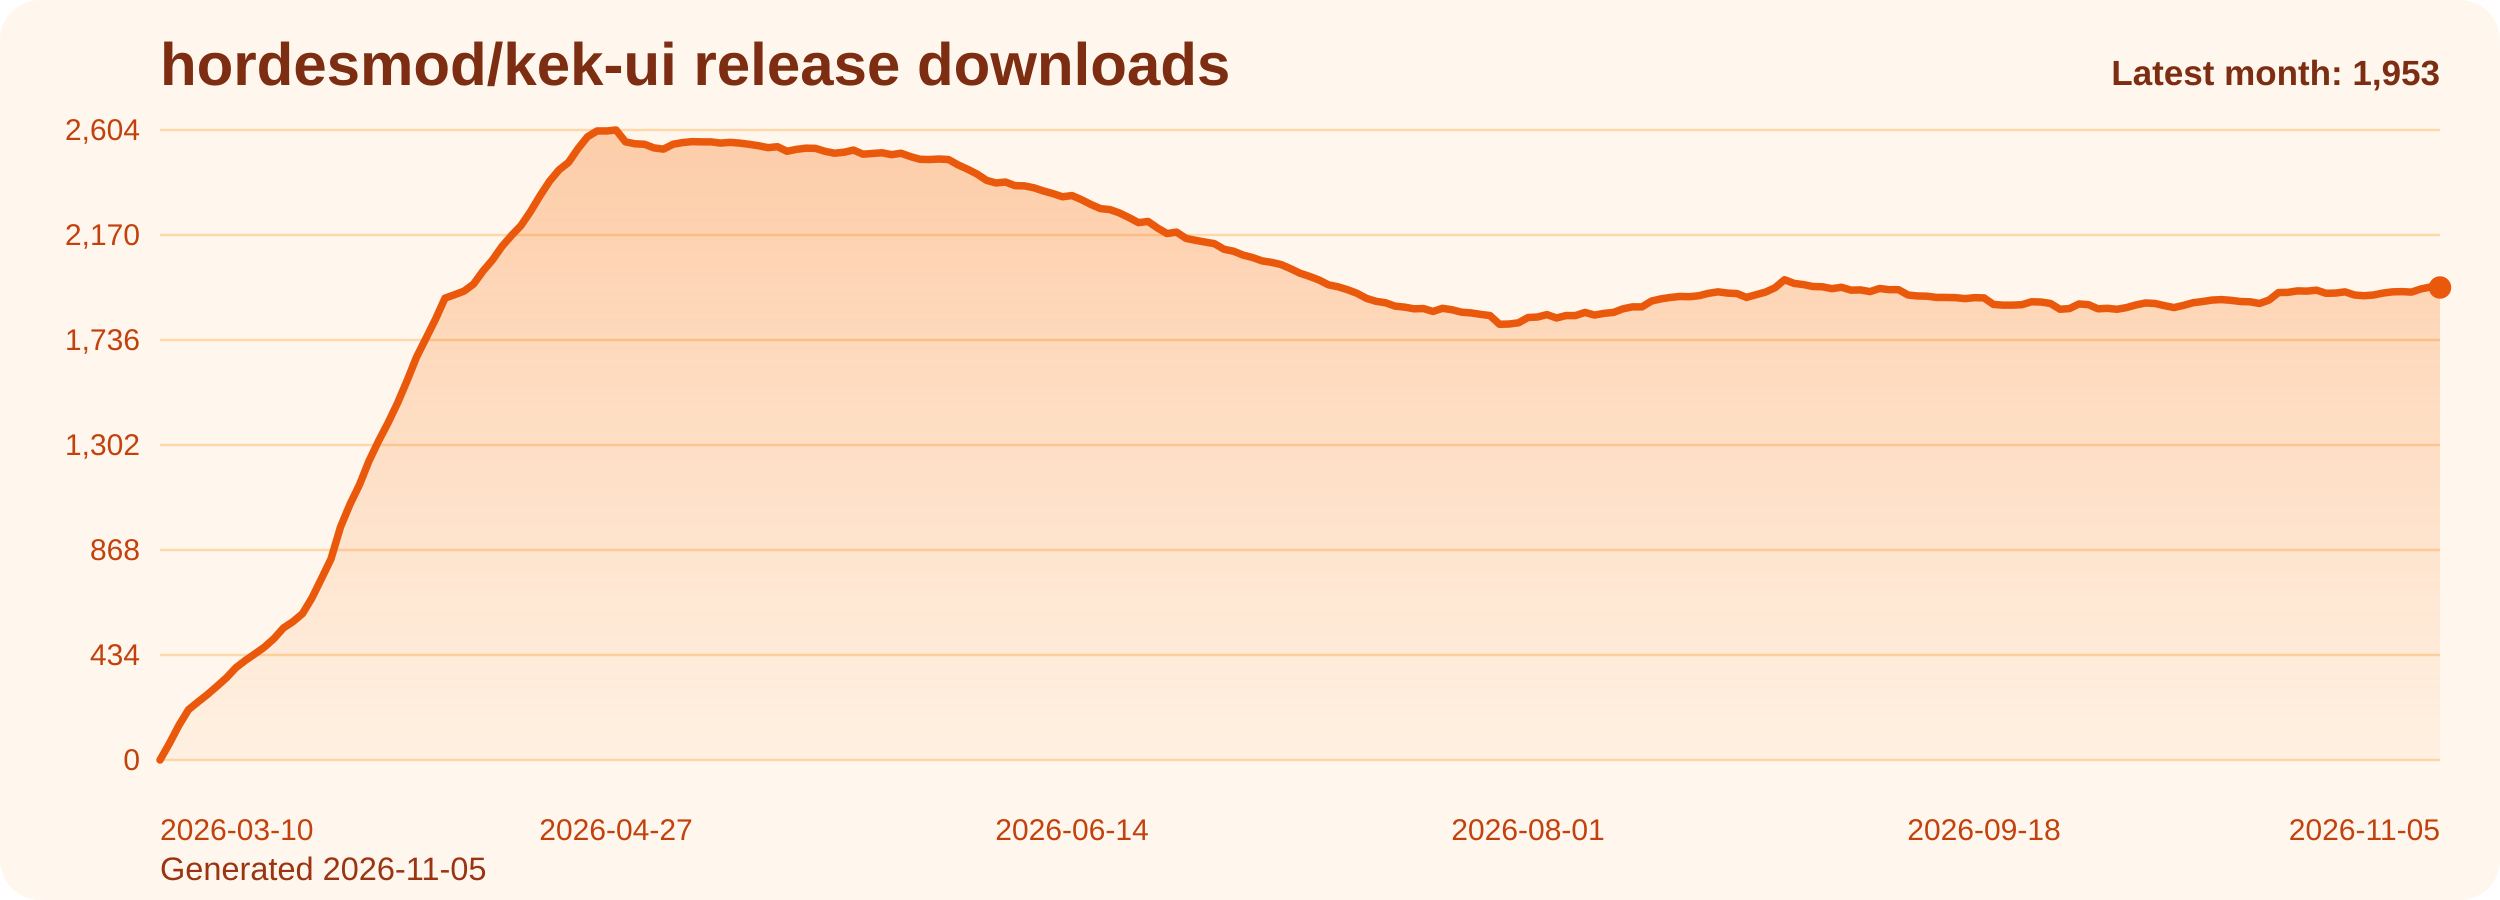
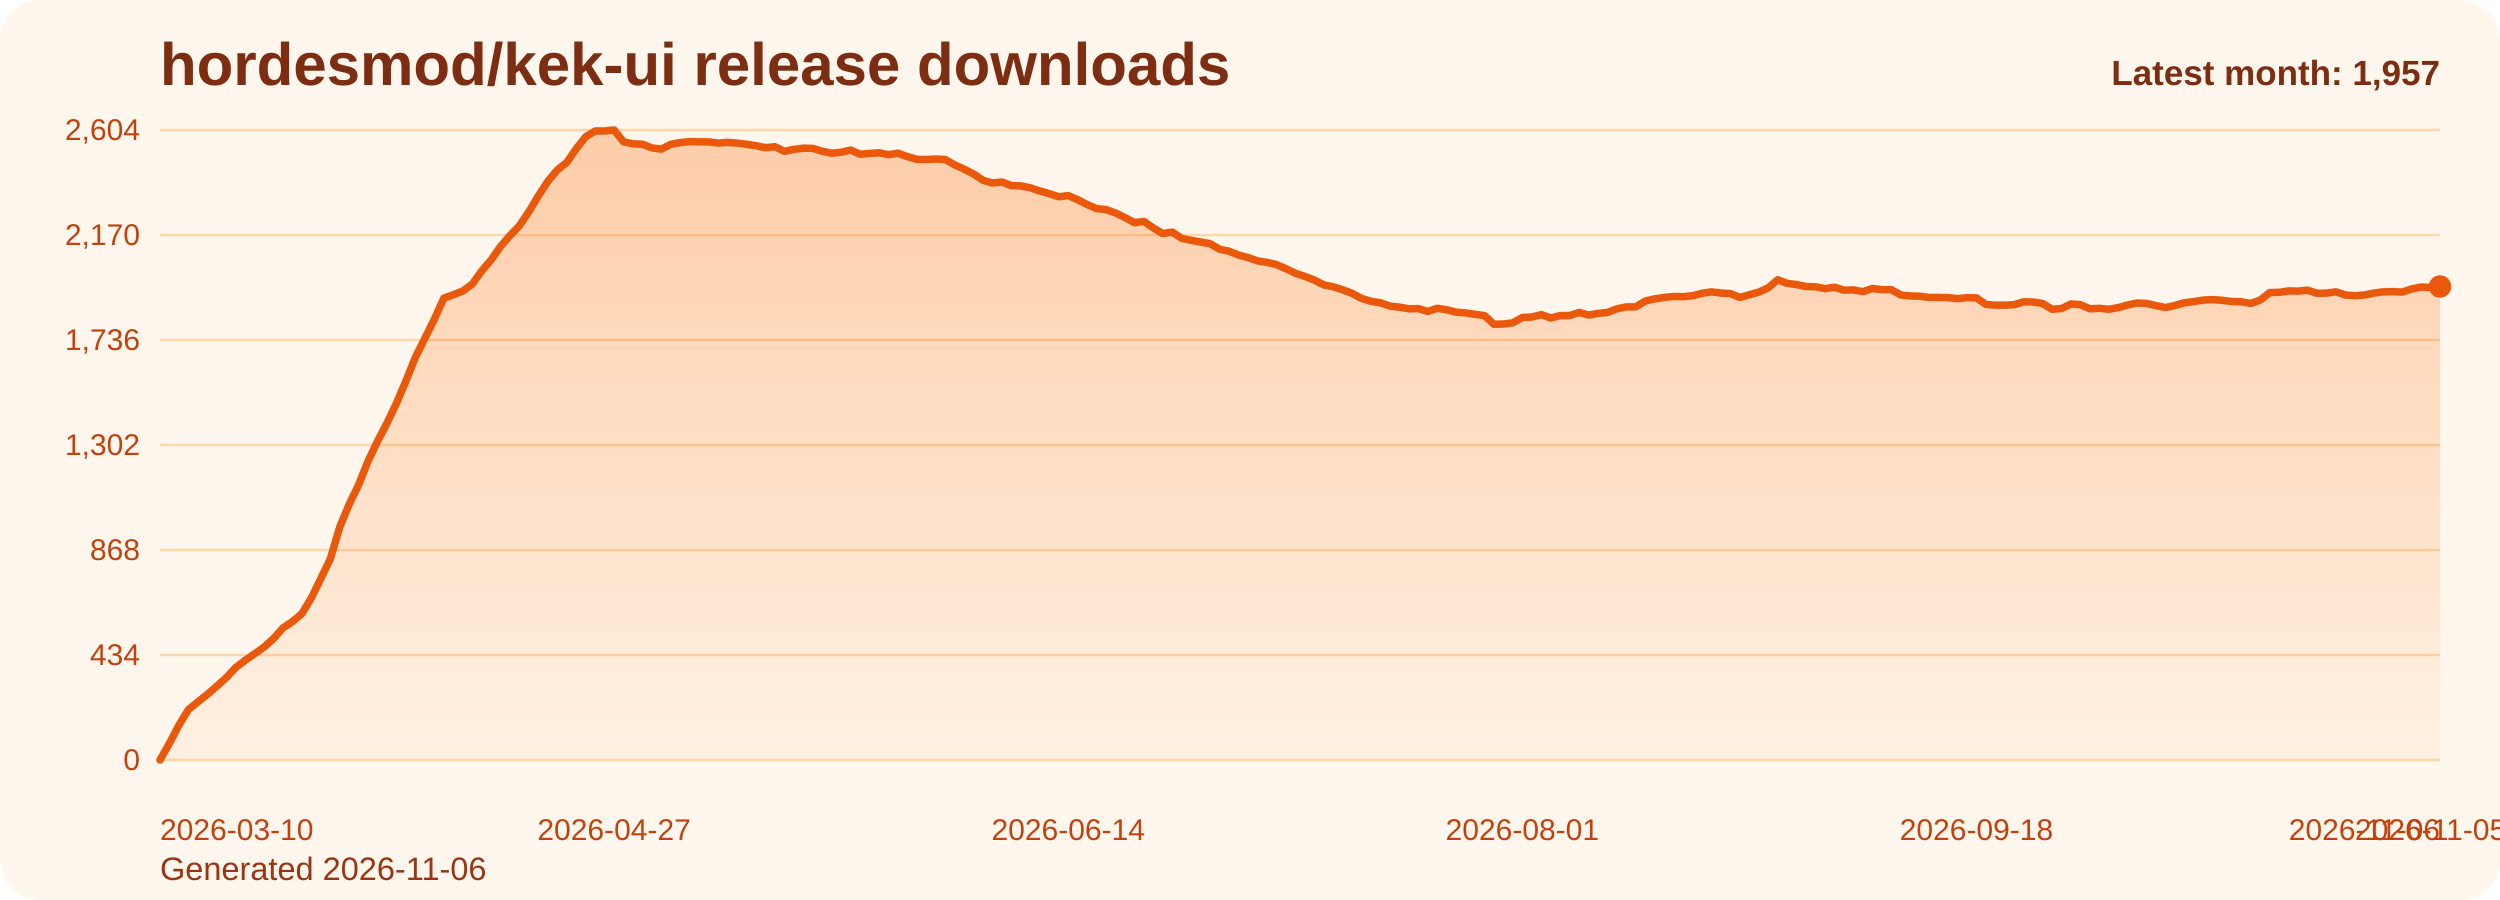
<svg xmlns="http://www.w3.org/2000/svg" viewBox="0 0 1000 360" role="img" aria-label="hordesmod/kek-ui release downloads chart">
  <defs>
    <linearGradient id="fill-monthly-orange" x1="0" y1="0" x2="0" y2="1">
      <stop offset="0%" stop-color="#f97316" stop-opacity="0.32" />
      <stop offset="100%" stop-color="#f97316" stop-opacity="0.05" />
    </linearGradient>
    <style>
      .bg { fill: #fff7ed; }
      .title { font: 700 24px Arial, sans-serif; fill: #7c2d12; }
      .sub { font: 400 13px Arial, sans-serif; fill: #9a3412; }
      .grid { stroke: #fed7aa; stroke-width: 1; }
      .axis { font: 400 12px Arial, sans-serif; fill: #c2410c; }
      .line { fill: none; stroke: #ea580c; stroke-width: 3; stroke-linecap: round; stroke-linejoin: round; }
      .dot { fill: #ea580c; }
      .value { font: 600 11px Arial, sans-serif; fill: #9a3412; }
      .latest { font: 700 14px Arial, sans-serif; fill: #7c2d12; }
    </style>
  </defs>
  <rect class="bg" x="0" y="0" width="1000" height="360" rx="16" />
  <text class="title" x="64" y="34">hordesmod/kek-ui release downloads</text>
-   <text class="sub" x="64" y="352">Generated 2026-11-05</text>
+   <text class="sub" x="64" y="352">Generated 2026-11-06</text>
  <line x1="64" y1="52.00" x2="976" y2="52.00" class="grid" />
  <text x="56" y="56.00" text-anchor="end" class="axis">2,604</text>
  <line x1="64" y1="94.00" x2="976" y2="94.00" class="grid" />
  <text x="56" y="98.00" text-anchor="end" class="axis">2,170</text>
  <line x1="64" y1="136.00" x2="976" y2="136.00" class="grid" />
  <text x="56" y="140.00" text-anchor="end" class="axis">1,736</text>
  <line x1="64" y1="178.00" x2="976" y2="178.00" class="grid" />
  <text x="56" y="182.00" text-anchor="end" class="axis">1,302</text>
  <line x1="64" y1="220.00" x2="976" y2="220.00" class="grid" />
  <text x="56" y="224.00" text-anchor="end" class="axis">868</text>
  <line x1="64" y1="262.00" x2="976" y2="262.00" class="grid" />
  <text x="56" y="266.00" text-anchor="end" class="axis">434</text>
  <line x1="64" y1="304.00" x2="976" y2="304.00" class="grid" />
  <text x="56" y="308.00" text-anchor="end" class="axis">0</text>
-   <path d="M 64.00 304 L 64.00 304.00 L 67.80 297.32 L 71.60 290.06 L 75.40 283.87 L 79.20 280.77 L 83.00 277.77 L 86.80 274.48 L 90.60 271.10 L 94.40 267.03 L 98.20 264.13 L 102.00 261.52 L 105.80 258.81 L 109.60 255.42 L 113.40 251.16 L 117.20 248.65 L 121.00 245.45 L 124.80 239.16 L 128.60 231.42 L 132.40 223.58 L 136.20 210.81 L 140.00 201.71 L 143.80 193.87 L 147.60 184.39 L 151.40 176.45 L 155.20 169.19 L 159.00 161.26 L 162.80 152.35 L 166.60 142.87 L 170.40 135.32 L 174.20 127.68 L 178.00 119.26 L 181.80 117.90 L 185.60 116.45 L 189.40 113.65 L 193.20 108.42 L 197.00 103.97 L 200.80 98.55 L 204.60 94.19 L 208.40 90.23 L 212.20 84.61 L 216.00 78.32 L 219.80 72.52 L 223.60 67.97 L 227.40 64.97 L 231.20 59.45 L 235.00 54.71 L 238.80 52.39 L 242.60 52.39 L 246.40 52.00 L 250.20 56.74 L 254.00 57.52 L 257.80 57.71 L 261.60 59.16 L 265.40 59.65 L 269.20 57.71 L 273.00 57.03 L 276.80 56.65 L 280.60 56.74 L 284.40 56.74 L 288.20 57.23 L 292.00 56.94 L 295.80 57.23 L 299.60 57.71 L 303.40 58.29 L 307.20 59.06 L 311.00 58.68 L 314.80 60.52 L 318.60 59.74 L 322.40 59.26 L 326.20 59.35 L 330.00 60.52 L 333.80 61.29 L 337.60 60.90 L 341.40 60.03 L 345.20 61.68 L 349.00 61.39 L 352.80 61.10 L 356.60 61.87 L 360.40 61.29 L 364.20 62.65 L 368.00 63.71 L 371.80 63.81 L 375.60 63.61 L 379.40 63.81 L 383.20 65.94 L 387.00 67.68 L 390.80 69.61 L 394.60 72.13 L 398.40 73.19 L 402.20 72.81 L 406.00 74.26 L 409.80 74.35 L 413.60 75.13 L 417.40 76.39 L 421.20 77.45 L 425.00 78.71 L 428.80 78.23 L 432.60 79.87 L 436.40 81.81 L 440.20 83.45 L 444.00 83.84 L 447.80 85.19 L 451.60 87.03 L 455.40 89.06 L 459.20 88.58 L 463.00 91.19 L 466.80 93.42 L 470.60 92.84 L 474.40 95.35 L 478.20 96.13 L 482.00 96.81 L 485.80 97.48 L 489.60 99.71 L 493.40 100.48 L 497.20 102.03 L 501.00 103.00 L 504.80 104.35 L 508.60 104.94 L 512.40 105.81 L 516.20 107.45 L 520.00 109.29 L 523.80 110.55 L 527.60 112.00 L 531.40 113.94 L 535.20 114.71 L 539.00 115.87 L 542.80 117.32 L 546.60 119.35 L 550.40 120.52 L 554.20 121.10 L 558.00 122.45 L 561.80 122.84 L 565.60 123.52 L 569.40 123.42 L 573.20 124.58 L 577.00 123.32 L 580.80 123.90 L 584.60 124.87 L 588.40 125.16 L 592.20 125.74 L 596.00 126.23 L 599.80 129.71 L 603.60 129.61 L 607.40 129.13 L 611.20 127.00 L 615.00 126.81 L 618.80 125.84 L 622.60 127.19 L 626.40 126.23 L 630.20 126.23 L 634.00 124.97 L 637.80 126.03 L 641.60 125.35 L 645.40 124.97 L 649.20 123.52 L 653.00 122.74 L 656.80 122.74 L 660.60 120.42 L 664.40 119.55 L 668.20 118.97 L 672.00 118.58 L 675.80 118.68 L 679.60 118.29 L 683.40 117.32 L 687.20 116.74 L 691.00 117.23 L 694.80 117.42 L 698.60 118.97 L 702.40 117.90 L 706.20 116.84 L 710.00 115.10 L 713.80 111.90 L 717.60 113.35 L 721.40 113.84 L 725.20 114.61 L 729.00 114.71 L 732.80 115.48 L 736.60 114.90 L 740.40 116.06 L 744.20 115.97 L 748.00 116.65 L 751.80 115.39 L 755.60 115.87 L 759.40 115.87 L 763.20 118.00 L 767.00 118.39 L 770.80 118.48 L 774.60 118.97 L 778.40 118.97 L 782.20 119.06 L 786.00 119.45 L 789.80 119.06 L 793.60 119.16 L 797.40 121.77 L 801.20 122.06 L 805.00 122.06 L 808.80 121.87 L 812.60 120.71 L 816.40 120.81 L 820.20 121.39 L 824.00 123.71 L 827.80 123.42 L 831.60 121.58 L 835.40 121.87 L 839.20 123.52 L 843.00 123.32 L 846.80 123.71 L 850.60 123.03 L 854.40 121.97 L 858.20 121.19 L 862.00 121.39 L 865.80 122.26 L 869.60 123.03 L 873.40 122.16 L 877.20 121.10 L 881.00 120.61 L 884.80 120.03 L 888.60 119.84 L 892.40 120.13 L 896.20 120.61 L 900.00 120.71 L 903.80 121.39 L 907.60 120.03 L 911.40 117.03 L 915.20 116.94 L 919.00 116.35 L 922.80 116.45 L 926.60 116.06 L 930.40 117.32 L 934.20 117.23 L 938.00 116.74 L 941.80 118.00 L 945.60 118.29 L 949.40 118.00 L 953.20 117.23 L 957.00 116.74 L 960.80 116.65 L 964.60 116.84 L 968.40 115.58 L 972.20 114.81 L 976.00 115.00 L 976.00 304 Z" fill="url(#fill-monthly-orange)" />
-   <polyline class="line" points="64.00,304.00 67.80,297.32 71.60,290.06 75.40,283.87 79.20,280.77 83.00,277.77 86.80,274.48 90.60,271.10 94.40,267.03 98.20,264.13 102.00,261.52 105.80,258.81 109.60,255.42 113.40,251.16 117.20,248.65 121.00,245.45 124.80,239.16 128.60,231.42 132.40,223.58 136.20,210.81 140.00,201.71 143.80,193.87 147.60,184.39 151.40,176.45 155.20,169.19 159.00,161.26 162.80,152.35 166.60,142.87 170.40,135.32 174.20,127.68 178.00,119.26 181.80,117.90 185.60,116.45 189.40,113.65 193.20,108.42 197.00,103.97 200.80,98.55 204.60,94.19 208.40,90.23 212.20,84.61 216.00,78.32 219.80,72.52 223.60,67.97 227.40,64.97 231.20,59.45 235.00,54.71 238.80,52.39 242.60,52.39 246.40,52.00 250.20,56.74 254.00,57.52 257.80,57.71 261.60,59.16 265.40,59.65 269.20,57.71 273.00,57.03 276.80,56.65 280.60,56.74 284.40,56.74 288.20,57.23 292.00,56.94 295.80,57.23 299.60,57.71 303.40,58.29 307.20,59.06 311.00,58.68 314.80,60.52 318.60,59.74 322.40,59.26 326.20,59.35 330.00,60.52 333.80,61.29 337.60,60.90 341.40,60.03 345.20,61.68 349.00,61.39 352.80,61.10 356.60,61.87 360.40,61.29 364.20,62.65 368.00,63.71 371.80,63.81 375.60,63.61 379.40,63.81 383.20,65.94 387.00,67.68 390.80,69.61 394.60,72.13 398.40,73.19 402.20,72.81 406.00,74.26 409.80,74.35 413.60,75.13 417.40,76.39 421.20,77.45 425.00,78.71 428.80,78.23 432.60,79.87 436.40,81.81 440.20,83.45 444.00,83.84 447.80,85.19 451.60,87.03 455.40,89.06 459.20,88.58 463.00,91.19 466.80,93.42 470.60,92.84 474.40,95.35 478.20,96.13 482.00,96.81 485.80,97.48 489.60,99.71 493.40,100.48 497.20,102.03 501.00,103.00 504.80,104.35 508.60,104.94 512.40,105.81 516.20,107.45 520.00,109.29 523.80,110.55 527.60,112.00 531.40,113.94 535.20,114.71 539.00,115.87 542.80,117.32 546.60,119.35 550.40,120.52 554.20,121.10 558.00,122.45 561.80,122.84 565.60,123.52 569.40,123.42 573.20,124.58 577.00,123.32 580.80,123.90 584.60,124.87 588.40,125.16 592.20,125.74 596.00,126.23 599.80,129.71 603.60,129.61 607.40,129.13 611.20,127.00 615.00,126.81 618.80,125.84 622.60,127.19 626.40,126.23 630.20,126.23 634.00,124.97 637.80,126.03 641.60,125.35 645.40,124.97 649.20,123.52 653.00,122.74 656.80,122.74 660.60,120.42 664.40,119.55 668.20,118.97 672.00,118.58 675.80,118.68 679.60,118.29 683.40,117.32 687.20,116.74 691.00,117.23 694.80,117.42 698.60,118.97 702.40,117.90 706.20,116.84 710.00,115.10 713.80,111.90 717.60,113.35 721.40,113.84 725.20,114.61 729.00,114.71 732.80,115.48 736.60,114.90 740.40,116.06 744.20,115.97 748.00,116.65 751.80,115.39 755.60,115.87 759.40,115.87 763.20,118.00 767.00,118.39 770.80,118.48 774.60,118.97 778.40,118.97 782.20,119.06 786.00,119.45 789.80,119.06 793.60,119.16 797.40,121.77 801.20,122.06 805.00,122.06 808.80,121.87 812.60,120.71 816.40,120.81 820.20,121.39 824.00,123.71 827.80,123.42 831.60,121.58 835.40,121.87 839.20,123.52 843.00,123.32 846.80,123.71 850.60,123.03 854.40,121.97 858.20,121.19 862.00,121.39 865.80,122.26 869.60,123.03 873.40,122.16 877.20,121.10 881.00,120.61 884.80,120.03 888.60,119.84 892.40,120.13 896.20,120.61 900.00,120.71 903.80,121.39 907.60,120.03 911.40,117.03 915.20,116.94 919.00,116.35 922.80,116.45 926.60,116.06 930.40,117.32 934.20,117.23 938.00,116.74 941.80,118.00 945.60,118.29 949.40,118.00 953.20,117.23 957.00,116.74 960.80,116.65 964.60,116.84 968.40,115.58 972.20,114.81 976.00,115.00" />
-   <circle class="dot" cx="976.00" cy="115.00" r="4.5" />
+   <path d="M 64.00 304 L 64.00 304.00 L 67.78 297.32 L 71.57 290.06 L 75.35 283.87 L 79.14 280.77 L 82.92 277.77 L 86.71 274.48 L 90.49 271.10 L 94.27 267.03 L 98.06 264.13 L 101.84 261.52 L 105.63 258.81 L 109.41 255.42 L 113.20 251.16 L 116.98 248.65 L 120.76 245.45 L 124.55 239.16 L 128.33 231.42 L 132.12 223.58 L 135.90 210.81 L 139.68 201.71 L 143.47 193.87 L 147.25 184.39 L 151.04 176.45 L 154.82 169.19 L 158.61 161.26 L 162.39 152.35 L 166.17 142.87 L 169.96 135.32 L 173.74 127.68 L 177.53 119.26 L 181.31 117.90 L 185.10 116.45 L 188.88 113.65 L 192.66 108.42 L 196.45 103.97 L 200.23 98.55 L 204.02 94.19 L 207.80 90.23 L 211.59 84.61 L 215.37 78.32 L 219.15 72.52 L 222.94 67.97 L 226.72 64.97 L 230.51 59.45 L 234.29 54.71 L 238.07 52.39 L 241.86 52.39 L 245.64 52.00 L 249.43 56.74 L 253.21 57.52 L 257.00 57.71 L 260.78 59.16 L 264.56 59.65 L 268.35 57.71 L 272.13 57.03 L 275.92 56.65 L 279.70 56.74 L 283.49 56.74 L 287.27 57.23 L 291.05 56.94 L 294.84 57.23 L 298.62 57.71 L 302.41 58.29 L 306.19 59.06 L 309.98 58.68 L 313.76 60.52 L 317.54 59.74 L 321.33 59.26 L 325.11 59.35 L 328.90 60.52 L 332.68 61.29 L 336.46 60.90 L 340.25 60.03 L 344.03 61.68 L 347.82 61.39 L 351.60 61.10 L 355.39 61.87 L 359.17 61.29 L 362.95 62.65 L 366.74 63.71 L 370.52 63.81 L 374.31 63.61 L 378.09 63.81 L 381.88 65.94 L 385.66 67.68 L 389.44 69.61 L 393.23 72.13 L 397.01 73.19 L 400.80 72.81 L 404.58 74.26 L 408.37 74.35 L 412.15 75.13 L 415.93 76.39 L 419.72 77.45 L 423.50 78.71 L 427.29 78.23 L 431.07 79.87 L 434.85 81.81 L 438.64 83.45 L 442.42 83.84 L 446.21 85.19 L 449.99 87.03 L 453.78 89.06 L 457.56 88.58 L 461.34 91.19 L 465.13 93.42 L 468.91 92.84 L 472.70 95.35 L 476.48 96.13 L 480.27 96.81 L 484.05 97.48 L 487.83 99.71 L 491.62 100.48 L 495.40 102.03 L 499.19 103.00 L 502.97 104.35 L 506.76 104.94 L 510.54 105.81 L 514.32 107.45 L 518.11 109.29 L 521.89 110.55 L 525.68 112.00 L 529.46 113.94 L 533.24 114.71 L 537.03 115.87 L 540.81 117.32 L 544.60 119.35 L 548.38 120.52 L 552.17 121.10 L 555.95 122.45 L 559.73 122.84 L 563.52 123.52 L 567.30 123.42 L 571.09 124.58 L 574.87 123.32 L 578.66 123.90 L 582.44 124.87 L 586.22 125.16 L 590.01 125.74 L 593.79 126.23 L 597.58 129.71 L 601.36 129.61 L 605.15 129.13 L 608.93 127.00 L 612.71 126.81 L 616.50 125.84 L 620.28 127.19 L 624.07 126.23 L 627.85 126.23 L 631.63 124.97 L 635.42 126.03 L 639.20 125.35 L 642.99 124.97 L 646.77 123.52 L 650.56 122.74 L 654.34 122.74 L 658.12 120.42 L 661.91 119.55 L 665.69 118.97 L 669.48 118.58 L 673.26 118.68 L 677.05 118.29 L 680.83 117.32 L 684.61 116.74 L 688.40 117.23 L 692.18 117.42 L 695.97 118.97 L 699.75 117.90 L 703.54 116.84 L 707.32 115.10 L 711.10 111.90 L 714.89 113.35 L 718.67 113.84 L 722.46 114.61 L 726.24 114.71 L 730.02 115.48 L 733.81 114.90 L 737.59 116.06 L 741.38 115.97 L 745.16 116.65 L 748.95 115.39 L 752.73 115.87 L 756.51 115.87 L 760.30 118.00 L 764.08 118.39 L 767.87 118.48 L 771.65 118.97 L 775.44 118.97 L 779.22 119.06 L 783.00 119.45 L 786.79 119.06 L 790.57 119.16 L 794.36 121.77 L 798.14 122.06 L 801.93 122.06 L 805.71 121.87 L 809.49 120.71 L 813.28 120.81 L 817.06 121.39 L 820.85 123.71 L 824.63 123.42 L 828.41 121.58 L 832.20 121.87 L 835.98 123.52 L 839.77 123.32 L 843.55 123.71 L 847.34 123.03 L 851.12 121.97 L 854.90 121.19 L 858.69 121.39 L 862.47 122.26 L 866.26 123.03 L 870.04 122.16 L 873.83 121.10 L 877.61 120.61 L 881.39 120.03 L 885.18 119.84 L 888.96 120.13 L 892.75 120.61 L 896.53 120.71 L 900.32 121.39 L 904.10 120.03 L 907.88 117.03 L 911.67 116.94 L 915.45 116.35 L 919.24 116.45 L 923.02 116.06 L 926.80 117.32 L 930.59 117.23 L 934.37 116.74 L 938.16 118.00 L 941.94 118.29 L 945.73 118.00 L 949.51 117.23 L 953.29 116.74 L 957.08 116.65 L 960.86 116.84 L 964.65 115.58 L 968.43 114.81 L 972.22 115.00 L 976.00 114.61 L 976.00 304 Z" fill="url(#fill-monthly-orange)" />
+   <polyline class="line" points="64.00,304.00 67.78,297.32 71.57,290.06 75.35,283.87 79.14,280.77 82.92,277.77 86.71,274.48 90.49,271.10 94.27,267.03 98.06,264.13 101.84,261.52 105.63,258.81 109.41,255.42 113.20,251.16 116.98,248.65 120.76,245.45 124.55,239.16 128.33,231.42 132.12,223.58 135.90,210.81 139.68,201.71 143.47,193.87 147.25,184.39 151.04,176.45 154.82,169.19 158.61,161.26 162.39,152.35 166.17,142.87 169.96,135.32 173.74,127.68 177.53,119.26 181.31,117.90 185.10,116.45 188.88,113.65 192.66,108.42 196.45,103.97 200.23,98.55 204.02,94.19 207.80,90.23 211.59,84.61 215.37,78.32 219.15,72.52 222.94,67.97 226.72,64.97 230.51,59.45 234.29,54.71 238.07,52.39 241.86,52.39 245.64,52.00 249.43,56.74 253.21,57.52 257.00,57.71 260.78,59.16 264.56,59.65 268.35,57.71 272.13,57.03 275.92,56.65 279.70,56.74 283.49,56.74 287.27,57.23 291.05,56.94 294.84,57.23 298.62,57.71 302.41,58.29 306.19,59.06 309.98,58.68 313.76,60.52 317.54,59.74 321.33,59.26 325.11,59.35 328.90,60.52 332.68,61.29 336.46,60.90 340.25,60.03 344.03,61.68 347.82,61.39 351.60,61.10 355.39,61.87 359.17,61.29 362.95,62.65 366.74,63.71 370.52,63.81 374.31,63.61 378.09,63.81 381.88,65.94 385.66,67.68 389.44,69.61 393.23,72.13 397.01,73.19 400.80,72.81 404.58,74.26 408.37,74.35 412.15,75.13 415.93,76.39 419.72,77.45 423.50,78.71 427.29,78.23 431.07,79.87 434.85,81.81 438.64,83.45 442.42,83.84 446.21,85.19 449.99,87.03 453.78,89.06 457.56,88.58 461.34,91.19 465.13,93.42 468.91,92.84 472.70,95.35 476.48,96.13 480.27,96.81 484.05,97.48 487.83,99.71 491.62,100.48 495.40,102.03 499.19,103.00 502.97,104.35 506.76,104.94 510.54,105.81 514.32,107.45 518.11,109.29 521.89,110.55 525.68,112.00 529.46,113.94 533.24,114.71 537.03,115.87 540.81,117.32 544.60,119.35 548.38,120.52 552.17,121.10 555.95,122.45 559.73,122.84 563.52,123.52 567.30,123.42 571.09,124.58 574.87,123.32 578.66,123.90 582.44,124.87 586.22,125.16 590.01,125.74 593.79,126.23 597.58,129.71 601.36,129.61 605.15,129.13 608.93,127.00 612.71,126.81 616.50,125.84 620.28,127.19 624.07,126.23 627.85,126.23 631.63,124.97 635.42,126.03 639.20,125.35 642.99,124.97 646.77,123.52 650.56,122.74 654.34,122.74 658.12,120.42 661.91,119.55 665.69,118.97 669.48,118.58 673.26,118.68 677.05,118.29 680.83,117.32 684.61,116.74 688.40,117.23 692.18,117.42 695.97,118.97 699.75,117.90 703.54,116.84 707.32,115.10 711.10,111.90 714.89,113.35 718.67,113.84 722.46,114.61 726.24,114.71 730.02,115.48 733.81,114.90 737.59,116.06 741.38,115.97 745.16,116.65 748.95,115.39 752.73,115.87 756.51,115.87 760.30,118.00 764.08,118.39 767.87,118.48 771.65,118.97 775.44,118.97 779.22,119.06 783.00,119.45 786.79,119.06 790.57,119.16 794.36,121.77 798.14,122.06 801.93,122.06 805.71,121.87 809.49,120.71 813.28,120.81 817.06,121.39 820.85,123.71 824.63,123.42 828.41,121.58 832.20,121.87 835.98,123.52 839.77,123.32 843.55,123.71 847.34,123.03 851.12,121.97 854.90,121.19 858.69,121.39 862.47,122.26 866.26,123.03 870.04,122.16 873.83,121.10 877.61,120.61 881.39,120.03 885.18,119.84 888.96,120.13 892.75,120.61 896.53,120.71 900.32,121.39 904.10,120.03 907.88,117.03 911.67,116.94 915.45,116.35 919.24,116.45 923.02,116.06 926.80,117.32 930.59,117.23 934.37,116.74 938.16,118.00 941.94,118.29 945.73,118.00 949.51,117.23 953.29,116.74 957.08,116.65 960.86,116.84 964.65,115.58 968.43,114.81 972.22,115.00 976.00,114.61" />
+   <circle class="dot" cx="976.00" cy="114.61" r="4.5" />
  <text class="axis" x="64.00" y="336" text-anchor="start">2026-03-10</text>
-   <text class="axis" x="246.40" y="336" text-anchor="middle">2026-04-27</text>
-   <text class="axis" x="428.80" y="336" text-anchor="middle">2026-06-14</text>
-   <text class="axis" x="611.20" y="336" text-anchor="middle">2026-08-01</text>
-   <text class="axis" x="793.60" y="336" text-anchor="middle">2026-09-18</text>
-   <text class="axis" x="976.00" y="336" text-anchor="end">2026-11-05</text>
-   <text class="latest" x="976" y="34" text-anchor="end">Latest month: 1,953</text>
+   <text class="axis" x="245.64" y="336" text-anchor="middle">2026-04-27</text>
+   <text class="axis" x="427.29" y="336" text-anchor="middle">2026-06-14</text>
+   <text class="axis" x="608.93" y="336" text-anchor="middle">2026-08-01</text>
+   <text class="axis" x="790.57" y="336" text-anchor="middle">2026-09-18</text>
+   <text class="axis" x="972.22" y="336" text-anchor="middle">2026-11-05</text>
+   <text class="axis" x="976.00" y="336" text-anchor="end">2026-11-06</text>
+   <text class="latest" x="976" y="34" text-anchor="end">Latest month: 1,957</text>
</svg>
